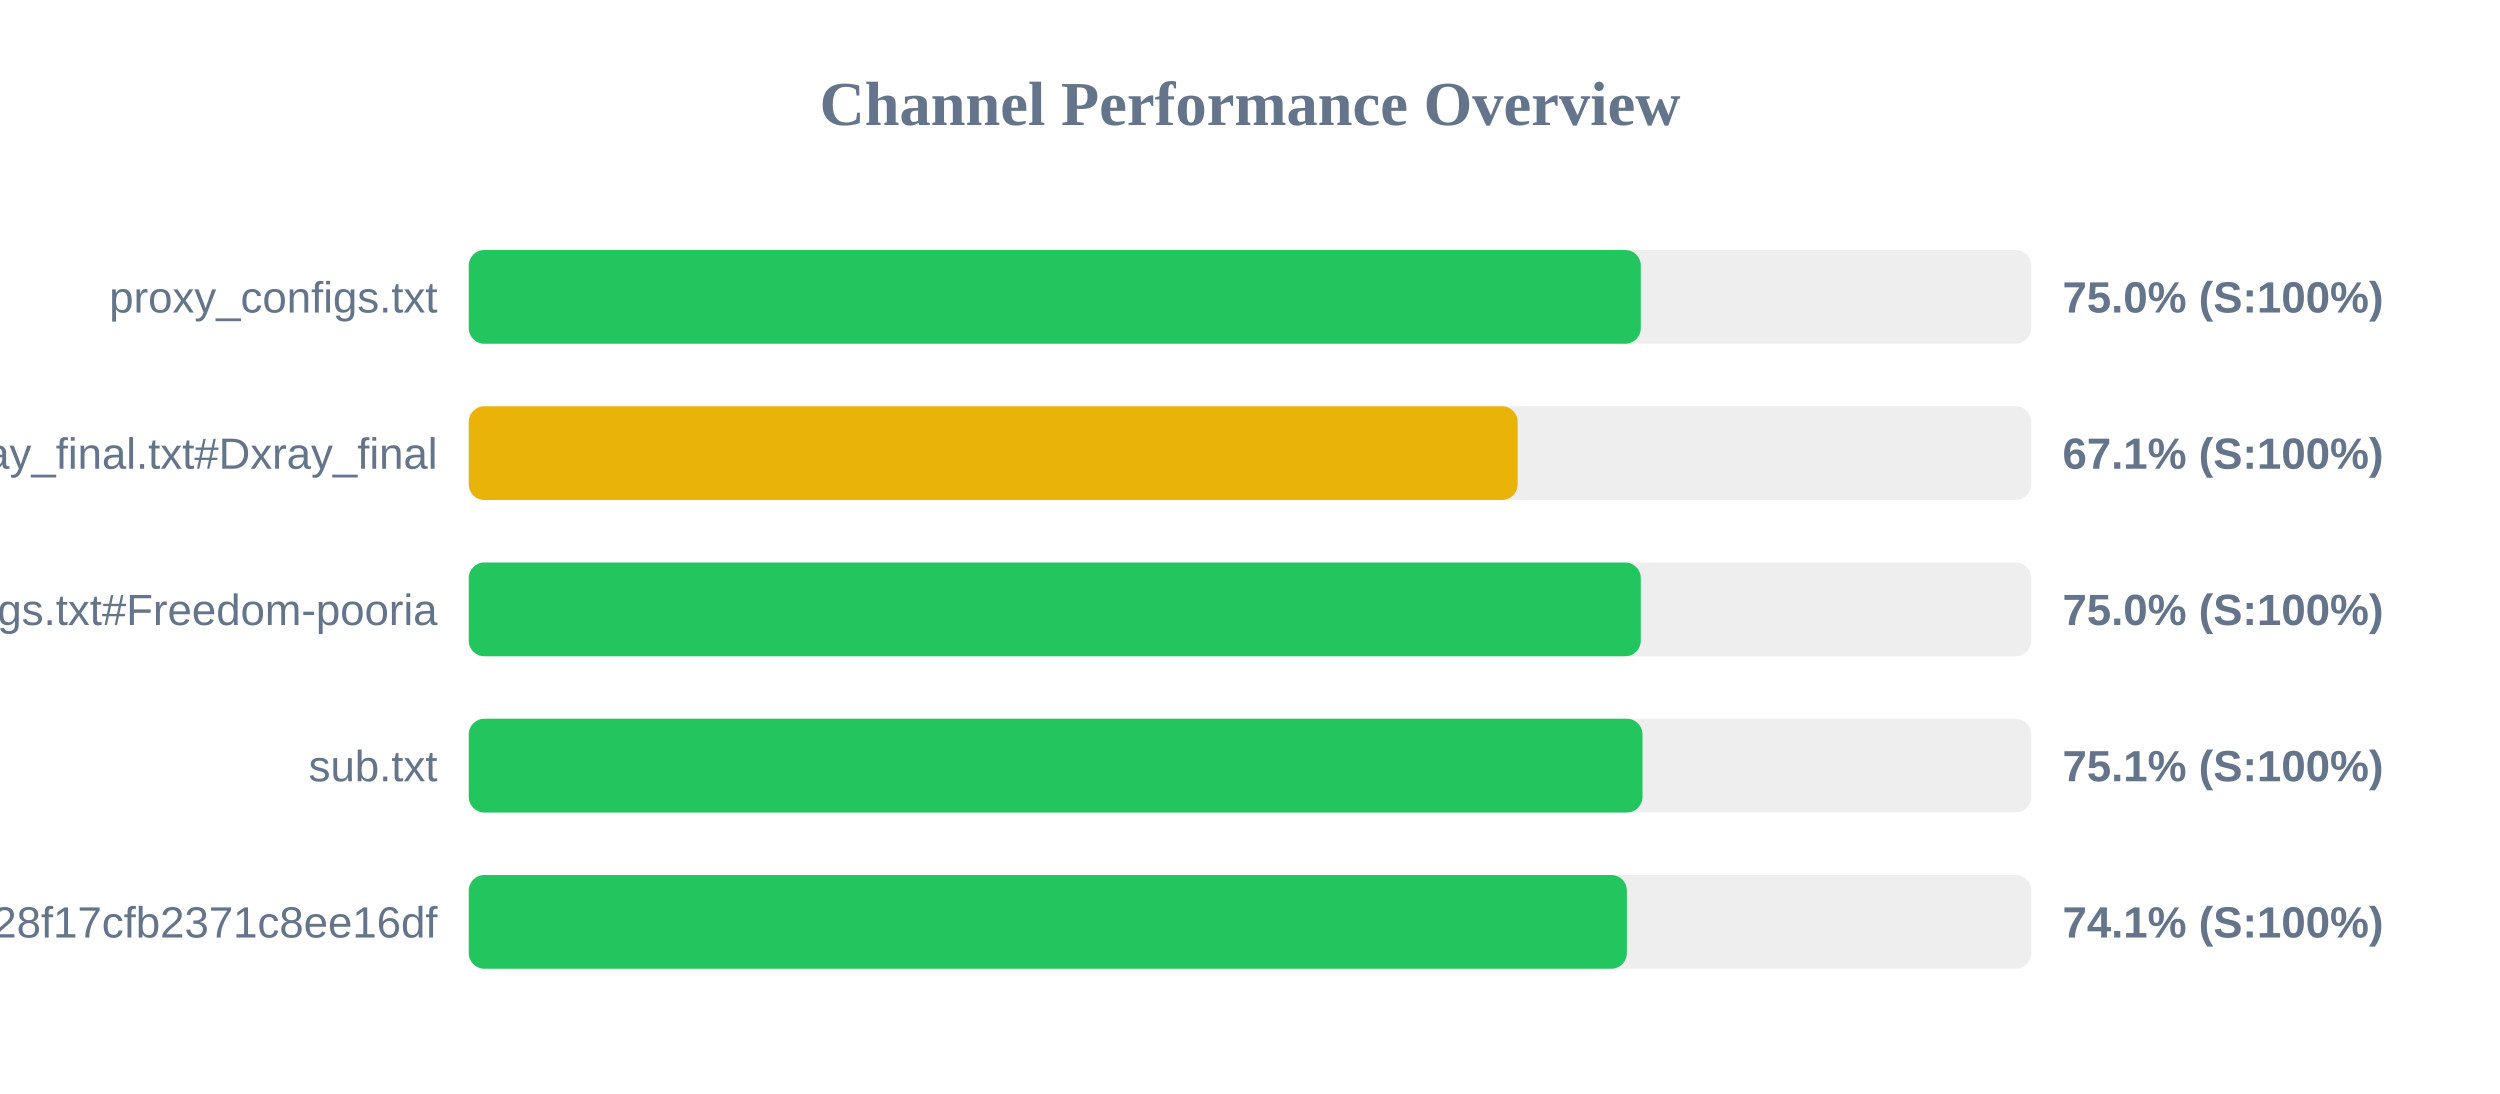
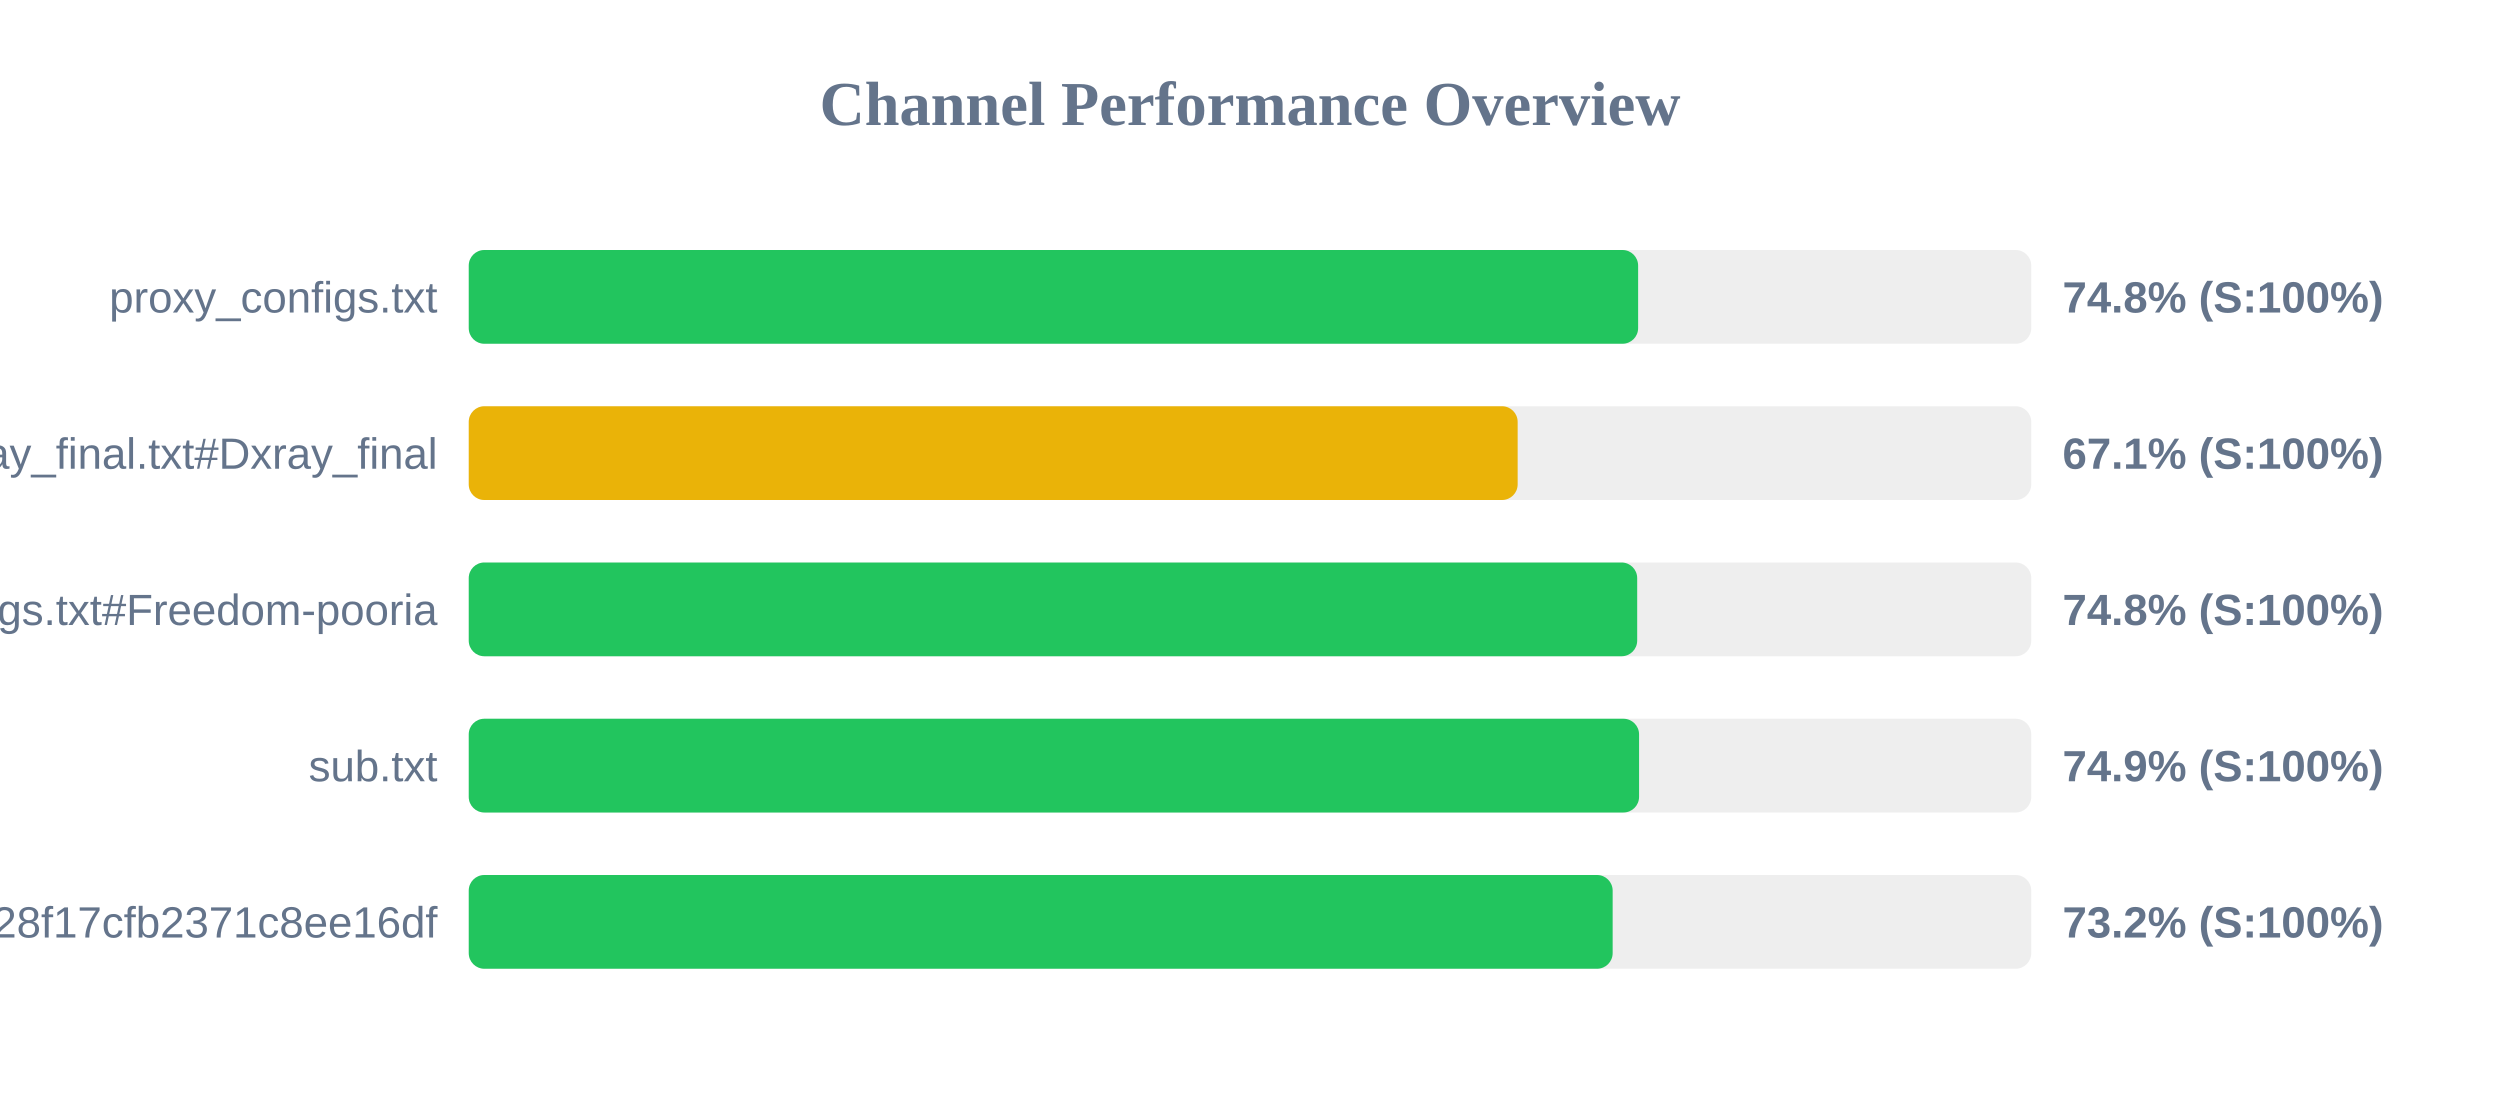
<svg xmlns="http://www.w3.org/2000/svg" width="800" height="350" version="1.1">
  <style>
        .row { font: 14px Arial; fill: #64748b; }
        .score { font: bold 14px Arial; fill: #64748b; }
    </style>
  <text x="400" y="40" text-anchor="middle" font-size="20px" font-weight="bold" fill="#64748b">Channel Performance Overview</text>
  <rect x="150" y="80" width="500" height="30" fill="#eee" rx="5" />
-   <rect x="150" y="80" width="375.05" height="30" fill="#22c55e" rx="5" />
+   <rect x="150" y="80" width="374.2" height="30" fill="#22c55e" rx="5" />
  <text x="140" y="100" text-anchor="end" class="row">proxy_configs.txt</text>
-   <text x="660" y="100" text-anchor="start" class="score">75.0% (S:100%)</text>
+   <text x="660" y="100" text-anchor="start" class="score">74.8% (S:100%)</text>
  <rect x="150" y="130" width="500" height="30" fill="#eee" rx="5" />
  <rect x="150" y="130" width="335.65" height="30" fill="#eab308" rx="5" />
  <text x="140" y="150" text-anchor="end" class="row">xray_final.txt#Dxray_final</text>
  <text x="660" y="150" text-anchor="start" class="score">67.1% (S:100%)</text>
  <rect x="150" y="180" width="500" height="30" fill="#eee" rx="5" />
-   <rect x="150" y="180" width="375.05" height="30" fill="#22c55e" rx="5" />
+   <rect x="150" y="180" width="373.9" height="30" fill="#22c55e" rx="5" />
  <text x="140" y="200" text-anchor="end" class="row">v2ray_configs.txt#Freedom-pooria</text>
-   <text x="660" y="200" text-anchor="start" class="score">75.0% (S:100%)</text>
+   <text x="660" y="200" text-anchor="start" class="score">74.8% (S:100%)</text>
  <rect x="150" y="230" width="500" height="30" fill="#eee" rx="5" />
-   <rect x="150" y="230" width="375.6" height="30" fill="#22c55e" rx="5" />
+   <rect x="150" y="230" width="374.5" height="30" fill="#22c55e" rx="5" />
  <text x="140" y="250" text-anchor="end" class="row">sub.txt</text>
-   <text x="660" y="250" text-anchor="start" class="score">75.1% (S:100%)</text>
+   <text x="660" y="250" text-anchor="start" class="score">74.9% (S:100%)</text>
  <rect x="150" y="280" width="500" height="30" fill="#eee" rx="5" />
-   <rect x="150" y="280" width="370.6" height="30" fill="#22c55e" rx="5" />
+   <rect x="150" y="280" width="366.05" height="30" fill="#22c55e" rx="5" />
  <text x="140" y="300" text-anchor="end" class="row">?token=fedfed7b41b828f17cfb2371c8ee16df</text>
-   <text x="660" y="300" text-anchor="start" class="score">74.1% (S:100%)</text>
+   <text x="660" y="300" text-anchor="start" class="score">73.2% (S:100%)</text>
</svg>
